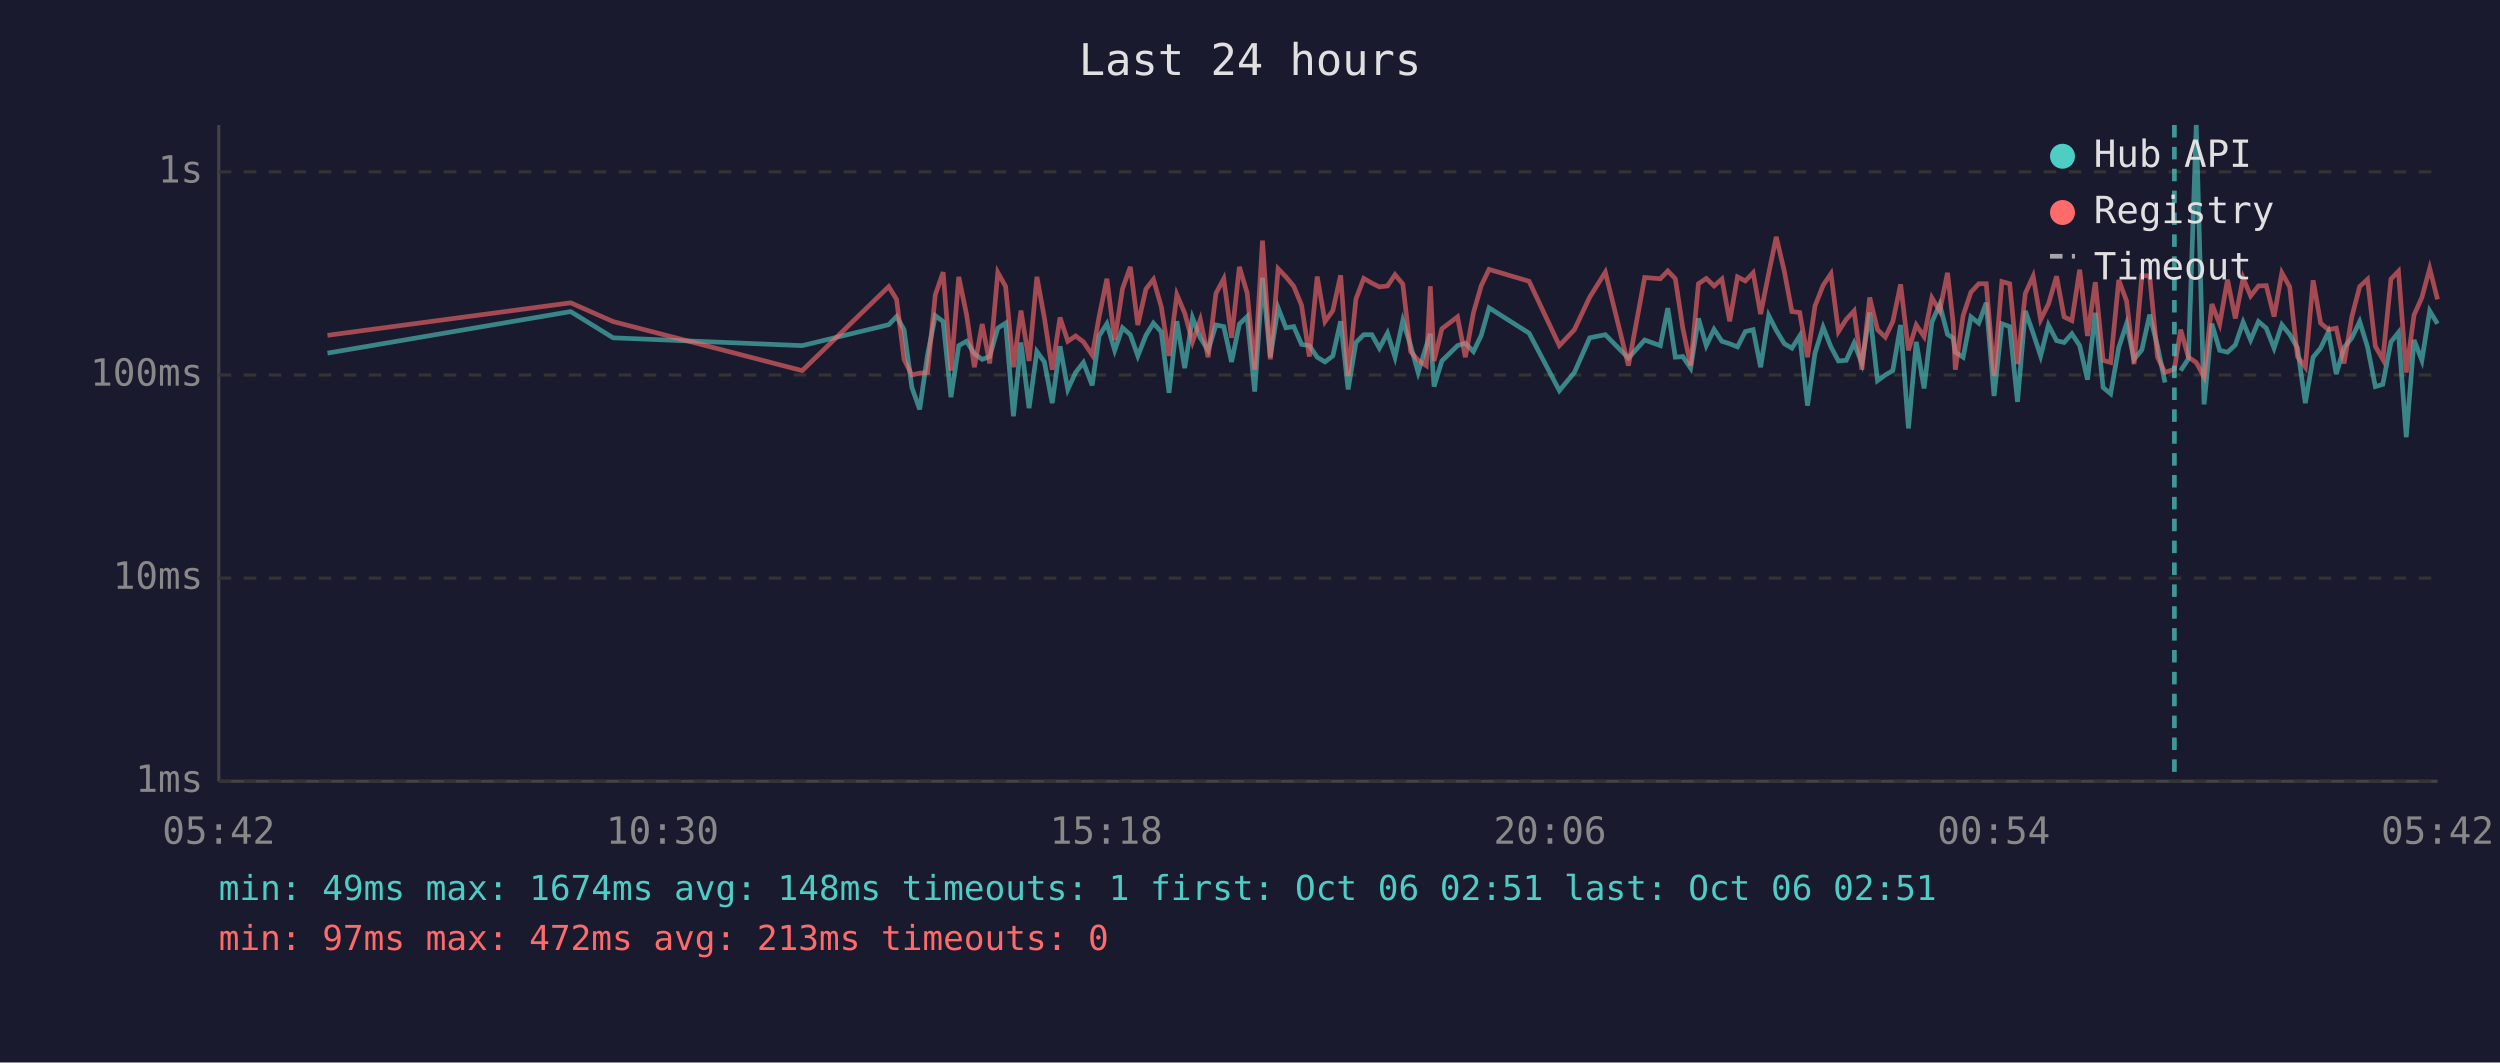
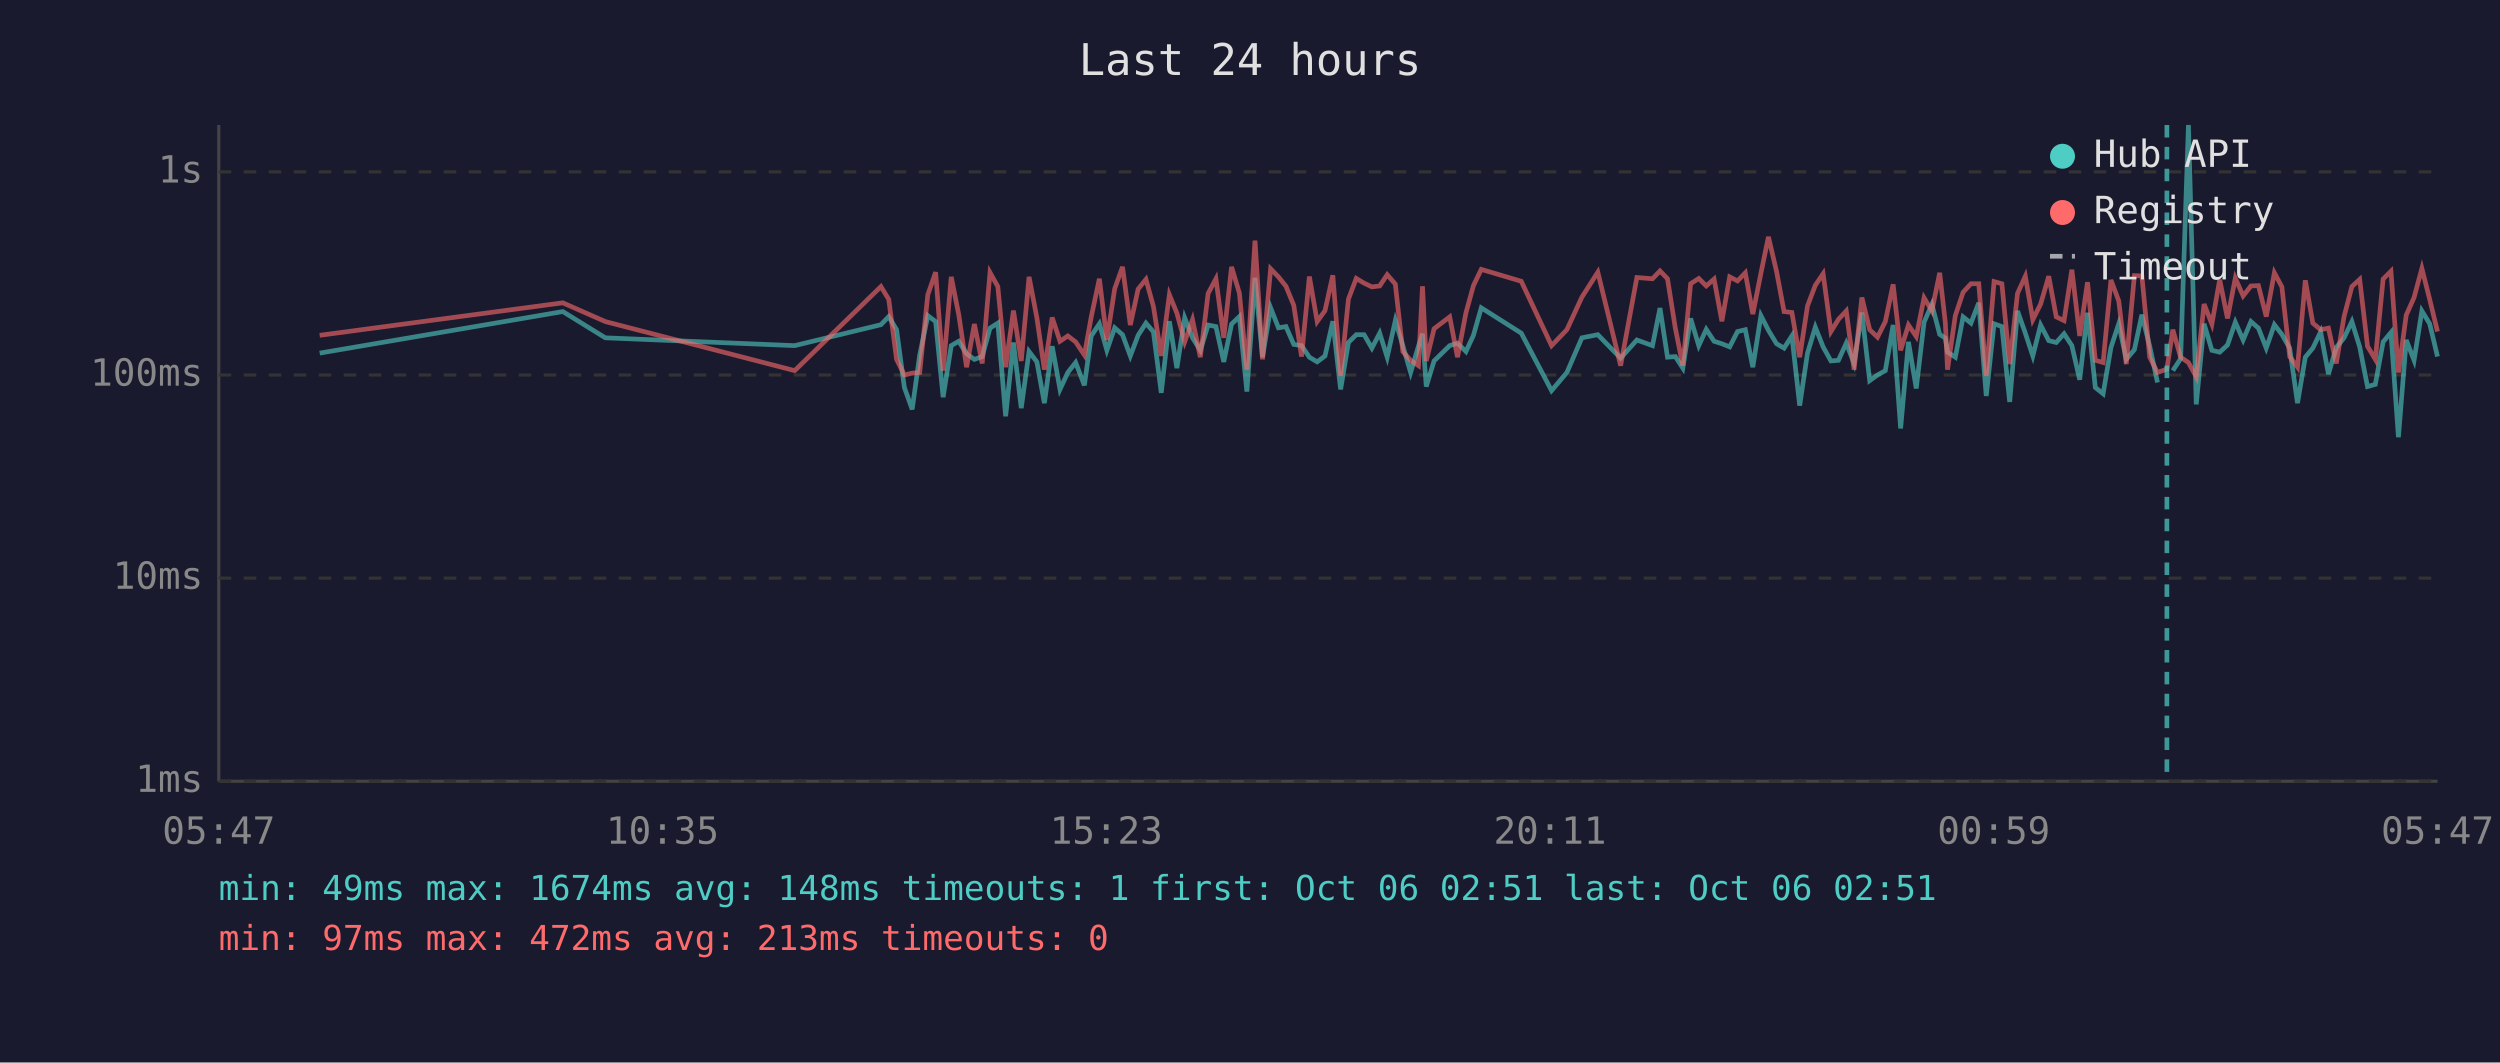
<svg xmlns="http://www.w3.org/2000/svg" viewBox="0 0 800 340" font-family="monospace" font-size="12">
  <rect width="800" height="340" fill="#1a1a2e" />
  <text x="400" y="24" fill="#e0e0e0" font-size="14" text-anchor="middle">Last 24 hours</text>
  <line x1="70" y1="40" x2="70" y2="250" stroke="#444" stroke-width="1" />
  <line x1="70" y1="250" x2="780" y2="250" stroke="#444" stroke-width="1" />
  <line x1="70" y1="250" x2="780" y2="250" stroke="#333" stroke-width="1" stroke-dasharray="4" />
  <text x="65" y="250" fill="#888" text-anchor="end" dominant-baseline="middle">1ms</text>
  <line x1="70" y1="185" x2="780" y2="185" stroke="#333" stroke-width="1" stroke-dasharray="4" />
  <text x="65" y="185" fill="#888" text-anchor="end" dominant-baseline="middle">10ms</text>
  <line x1="70" y1="120" x2="780" y2="120" stroke="#333" stroke-width="1" stroke-dasharray="4" />
  <text x="65" y="120" fill="#888" text-anchor="end" dominant-baseline="middle">100ms</text>
  <line x1="70" y1="55" x2="780" y2="55" stroke="#333" stroke-width="1" stroke-dasharray="4" />
  <text x="65" y="55" fill="#888" text-anchor="end" dominant-baseline="middle">1s</text>
-   <text x="70" y="270" fill="#888" text-anchor="middle">05:42</text>
-   <text x="212" y="270" fill="#888" text-anchor="middle">10:30</text>
-   <text x="354" y="270" fill="#888" text-anchor="middle">15:18</text>
-   <text x="496" y="270" fill="#888" text-anchor="middle">20:06</text>
-   <text x="638" y="270" fill="#888" text-anchor="middle">00:54</text>
-   <text x="780" y="270" fill="#888" text-anchor="middle">05:42</text>
-   <polyline points="104.8,113.0 182.6,99.7 196.2,108.1 256.7,110.6 284.4,103.9 286.9,101.3 289.3,105.5 291.8,124.0 294.3,131.0 296.8,113.6 299.3,101.0 301.8,102.9 304.3,127.1 306.8,110.6 309.3,109.2 311.8,113.2 314.3,115.0 316.7,114.1 319.3,105.0 321.8,103.4 324.3,133.2 326.7,109.6 329.3,130.6 331.8,112.5 334.2,115.8 336.7,129.0 339.2,110.8 341.7,124.6 344.2,119.2 346.7,116.0 349.5,123.3 351.7,107.5 354.2,103.6 356.7,112.1 359.2,104.9 361.7,107.1 364.1,113.9 366.7,107.3 369.1,103.4 371.6,106.2 374.1,125.7 376.6,102.8 379.1,117.8 381.6,101.7 384.1,108.1 386.6,112.1 389.1,104.0 391.6,104.5 394.1,115.8 396.6,103.7 399.1,101.3 401.5,125.3 404.0,88.9 406.5,114.3 409.0,98.5 411.5,104.9 414.0,104.5 416.5,110.2 419.0,110.6 421.5,114.3 424.0,115.8 426.5,113.9 429.0,102.8 431.4,124.6 433.9,109.6 436.4,107.1 439.0,107.1 441.4,111.4 444.0,106.6 446.4,114.3 448.9,102.6 451.4,110.6 453.8,119.2 456.4,110.8 457.7,106.8 458.9,123.7 461.4,115.5 466.4,110.6 468.9,109.8 471.5,112.5 474.0,107.3 476.5,98.5 489.3,106.6 499.0,125.0 503.8,119.2 508.7,108.1 513.7,107.1 521.1,114.6 526.3,108.8 531.3,110.6 533.7,98.6 536.1,114.3 538.5,114.1 541.0,117.8 543.5,101.9 546.0,110.6 548.5,105.4 551.0,109.2 553.5,110.0 556.0,111.0 558.5,106.1 561.0,105.5 563.4,117.5 566.0,101.0 568.4,105.7 571.0,110.0 573.4,111.4 575.9,107.5 578.4,129.8 580.8,113.0 583.4,104.7 585.9,111.0 588.3,115.5 590.8,115.3 593.3,109.8 595.8,116.3 598.3,100.0 600.8,121.8 603.3,120.0 605.7,118.6 608.2,104.0 610.7,137.1 613.2,109.4 615.7,124.3 618.2,103.1 620.7,97.4 623.2,107.0 625.0,108.2 625.7,112.7 628.2,114.3 630.7,101.4 633.2,103.4 635.6,96.9 638.1,126.7 640.6,103.6 643.1,104.5 645.6,128.6 648.1,99.5 650.6,106.6 653.0,113.9 655.5,104.0 658.1,109.0 660.5,109.6 663.0,106.8 665.5,110.6 668.0,121.5 670.5,100.1 673.0,124.0 675.4,126.0 678.0,111.2 680.5,103.6 682.9,115.0 685.4,111.9 687.9,100.7 690.4,110.8 692.8,122.4" fill="none" stroke="#4ecdc4" stroke-width="1.5" opacity="0.6" />
-   <polyline points="697.8,118.6 700.3,114.8 702.8,40.0 705.3,129.4 707.8,103.6 710.3,112.1 712.8,112.7 715.3,110.4 717.8,103.1 720.2,108.8 722.7,102.9 725.2,105.0 727.7,111.4 730.2,103.9 732.7,107.0 735.2,111.4 737.7,129.0 740.2,114.3 742.6,111.4 745.1,106.2 747.6,119.7 750.1,111.2 752.6,108.1 755.1,102.9 757.6,111.0 760.1,123.7 762.5,123.0 765.1,109.4 767.5,106.4 770.0,139.9 772.5,108.8 775.0,115.3 777.5,99.5 780.0,103.6" fill="none" stroke="#4ecdc4" stroke-width="1.5" opacity="0.6" />
-   <polyline points="104.8,107.3 182.6,96.9 196.2,102.9 256.7,118.6 284.4,91.7 286.9,95.8 289.3,115.0 291.8,120.0 294.3,119.4 296.8,119.2 299.3,94.3 301.8,87.1 304.3,118.6 306.8,88.6 309.3,100.7 311.8,117.5 314.3,103.7 316.7,116.3 319.3,87.2 321.8,91.7 324.3,117.5 326.7,99.4 329.3,115.5 331.8,88.6 334.2,101.7 336.7,118.3 339.2,101.6 341.7,109.2 344.2,107.5 346.7,109.4 349.5,113.6 351.7,101.4 354.2,89.2 356.7,108.8 359.2,92.4 361.7,85.4 364.1,104.0 366.7,92.5 369.1,89.4 371.6,98.1 374.1,113.9 376.6,94.3 379.1,100.2 381.6,109.4 384.1,102.3 386.6,114.3 389.1,93.9 391.6,89.2 394.1,108.1 396.6,85.4 399.1,93.8 401.5,118.3 404.0,77.0 406.5,115.0 409.0,86.0 411.5,88.6 414.0,91.6 416.5,97.7 419.0,114.1 421.5,88.5 424.0,102.9 426.5,99.4 429.0,88.1 431.4,120.3 433.9,95.7 436.4,89.1 439.0,90.6 441.4,91.8 444.0,91.5 446.4,87.9 448.9,90.9 451.4,112.5 453.8,115.3 456.4,117.0 457.7,91.6 458.9,115.5 461.4,105.2 466.4,101.4 468.9,114.3 471.5,100.1 474.0,91.4 476.5,86.2 489.3,90.0 499.0,110.6 503.8,105.5 508.7,95.1 513.7,87.1 521.1,117.0 526.3,88.8 531.3,89.2 533.7,86.7 536.1,89.2 538.5,105.0 541.0,117.0 543.5,90.8 546.0,89.1 548.5,91.5 551.0,89.3 553.5,102.8 556.0,88.6 558.5,89.9 561.0,87.3 563.4,100.5 566.0,87.4 568.4,75.8 571.0,86.9 573.4,99.7 575.9,100.0 578.4,114.3 580.8,97.9 583.4,91.3 585.9,87.6 588.3,106.1 590.8,102.2 593.3,99.5 595.8,118.3 598.3,95.2 600.8,105.5 603.3,107.9 605.7,102.9 608.2,91.0 610.7,112.1 613.2,104.0 615.7,107.7 618.2,95.3 620.7,99.5 623.2,87.3 625.0,103.2 625.7,118.3 628.2,101.0 630.7,93.5 633.2,90.8 635.6,90.8 638.1,120.3 640.6,90.1 643.1,90.8 645.6,116.5 648.1,93.9 650.6,88.4 653.0,102.3 655.5,97.3 658.1,88.4 660.5,101.4 663.0,102.6 665.5,86.3 668.0,107.5 670.5,90.3 673.0,115.3 675.4,116.0 678.0,89.6 680.5,96.3 682.9,116.5 685.4,88.2 687.9,88.3 690.4,114.3 692.8,119.2 695.8,118.1 697.8,105.5 700.3,114.3 702.8,116.0 705.3,120.6 707.8,97.3 710.3,103.7 712.8,89.5 715.3,101.9 717.8,89.0 720.2,94.7 722.7,91.5 725.2,91.4 727.7,101.3 730.2,87.3 732.7,91.8 735.2,114.1 737.7,117.5 740.2,89.7 742.6,103.4 745.1,105.5 747.6,105.0 750.1,116.3 752.6,101.3 755.1,91.7 757.6,89.4 760.1,110.8 762.5,115.0 765.1,89.3 767.5,86.8 770.0,119.2 772.5,100.8 775.0,95.2 777.5,85.9 780.0,95.8" fill="none" stroke="#ff6b6b" stroke-width="1.5" opacity="0.6" />
-   <line x1="695.8" y1="40" x2="695.8" y2="250" stroke="#4ecdc4" stroke-width="1.5" stroke-dasharray="4,3" opacity="0.7" />
+   <text x="70" y="270" fill="#888" text-anchor="middle">05:47</text>
+   <text x="212" y="270" fill="#888" text-anchor="middle">10:35</text>
+   <text x="354" y="270" fill="#888" text-anchor="middle">15:23</text>
+   <text x="496" y="270" fill="#888" text-anchor="middle">20:11</text>
+   <text x="638" y="270" fill="#888" text-anchor="middle">00:59</text>
+   <text x="780" y="270" fill="#888" text-anchor="middle">05:47</text>
+   <polyline points="102.3,113.0 180.1,99.7 193.7,108.1 254.3,110.6 281.9,103.9 284.4,101.3 286.9,105.5 289.4,124.0 291.9,131.0 294.3,113.6 296.9,101.0 299.4,102.9 301.8,127.1 304.4,110.6 306.8,109.2 309.3,113.2 311.8,115.0 314.3,114.1 316.8,105.0 319.3,103.4 321.8,133.2 324.3,109.6 326.8,130.6 329.3,112.5 331.8,115.8 334.2,129.0 336.7,110.8 339.2,124.6 341.7,119.2 344.2,116.0 347.0,123.3 349.2,107.5 351.8,103.6 354.2,112.1 356.7,104.9 359.2,107.1 361.7,113.9 364.2,107.3 366.7,103.4 369.1,106.2 371.6,125.7 374.2,102.8 376.6,117.8 379.1,101.7 381.6,108.1 384.1,112.1 386.6,104.0 389.1,104.5 391.6,115.8 394.1,103.7 396.6,101.3 399.0,125.3 401.6,88.9 404.0,114.3 406.6,98.5 409.1,104.9 411.5,104.5 414.0,110.2 416.5,110.6 419.0,114.3 421.5,115.8 424.0,113.9 426.5,102.8 429.0,124.6 431.5,109.6 434.0,107.1 436.5,107.1 439.0,111.4 441.5,106.6 443.9,114.3 446.5,102.6 448.9,110.6 451.4,119.2 453.9,110.8 455.2,106.8 456.4,123.7 458.9,115.5 463.9,110.6 466.4,109.8 469.1,112.5 471.5,107.3 474.0,98.5 486.8,106.6 496.5,125.0 501.4,119.2 506.2,108.1 511.3,107.1 518.6,114.6 523.8,108.8 528.8,110.6 531.2,98.6 533.6,114.3 536.1,114.1 538.5,117.8 541.0,101.9 543.6,110.6 546.0,105.4 548.5,109.2 551.0,110.0 553.5,111.0 556.0,106.1 558.5,105.5 560.9,117.5 563.5,101.0 565.9,105.7 568.5,110.0 570.9,111.4 573.4,107.5 575.9,129.8 578.4,113.0 580.9,104.7 583.4,111.0 585.9,115.5 588.3,115.3 590.8,109.8 593.3,116.3 595.8,100.0 598.3,121.8 600.8,120.0 603.3,118.6 605.8,104.0 608.2,137.1 610.7,109.4 613.2,124.3 615.7,103.1 618.2,97.4 620.7,107.0 622.5,108.2 623.2,112.7 625.7,114.3 628.2,101.4 630.7,103.4 633.2,96.9 635.6,126.7 638.1,103.6 640.6,104.5 643.1,128.6 645.6,99.5 648.1,106.6 650.5,113.9 653.0,104.0 655.6,109.0 658.0,109.6 660.5,106.8 663.0,110.6 665.5,121.5 668.0,100.1 670.5,124.0 673.0,126.0 675.5,111.2 678.0,103.6 680.4,115.0 683.0,111.9 685.4,100.7 687.9,110.8 690.4,122.4" fill="none" stroke="#4ecdc4" stroke-width="1.5" opacity="0.6" />
+   <polyline points="695.3,118.6 697.8,114.8 700.3,40.0 702.8,129.4 705.3,103.6 707.8,112.1 710.3,112.7 712.8,110.4 715.3,103.1 717.8,108.8 720.3,102.9 722.7,105.0 725.2,111.4 727.8,103.9 730.2,107.0 732.7,111.4 735.2,129.0 737.7,114.3 740.1,111.4 742.6,106.2 745.1,119.7 747.6,111.2 750.1,108.1 752.6,102.9 755.1,111.0 757.6,123.7 760.1,123.0 762.6,109.4 765.1,106.4 767.5,139.9 770.0,108.8 772.5,115.3 775.0,99.5 777.5,103.6 780.0,114.1" fill="none" stroke="#4ecdc4" stroke-width="1.5" opacity="0.6" />
+   <polyline points="102.3,107.3 180.1,96.9 193.7,102.9 254.3,118.6 281.9,91.7 284.4,95.8 286.9,115.0 289.4,120.0 291.9,119.4 294.3,119.2 296.9,94.3 299.4,87.1 301.8,118.6 304.4,88.6 306.8,100.7 309.3,117.5 311.8,103.7 314.3,116.3 316.8,87.2 319.3,91.7 321.8,117.5 324.3,99.4 326.8,115.5 329.3,88.6 331.8,101.7 334.2,118.3 336.7,101.6 339.2,109.2 341.7,107.5 344.2,109.4 347.0,113.6 349.2,101.4 351.8,89.2 354.2,108.8 356.7,92.4 359.2,85.4 361.7,104.0 364.2,92.5 366.7,89.4 369.1,98.1 371.6,113.9 374.2,94.3 376.6,100.2 379.1,109.4 381.6,102.3 384.1,114.3 386.6,93.9 389.1,89.2 391.6,108.1 394.1,85.4 396.6,93.8 399.0,118.3 401.6,77.0 404.0,115.0 406.6,86.0 409.1,88.6 411.5,91.6 414.0,97.7 416.5,114.1 419.0,88.5 421.5,102.9 424.0,99.4 426.5,88.1 429.0,120.3 431.5,95.7 434.0,89.1 436.5,90.6 439.0,91.8 441.5,91.5 443.9,87.9 446.5,90.9 448.9,112.5 451.4,115.3 453.9,117.0 455.2,91.6 456.4,115.5 458.9,105.2 463.9,101.4 466.4,114.3 469.1,100.1 471.5,91.4 474.0,86.2 486.8,90.0 496.5,110.6 501.4,105.5 506.2,95.1 511.3,87.1 518.6,117.0 523.8,88.8 528.8,89.2 531.2,86.7 533.6,89.2 536.1,105.0 538.5,117.0 541.0,90.8 543.6,89.1 546.0,91.5 548.5,89.3 551.0,102.8 553.5,88.6 556.0,89.9 558.5,87.3 560.9,100.5 563.5,87.4 565.9,75.8 568.5,86.9 570.9,99.7 573.4,100.0 575.9,114.3 578.4,97.9 580.9,91.3 583.4,87.6 585.9,106.1 588.3,102.2 590.8,99.5 593.3,118.3 595.8,95.2 598.3,105.5 600.8,107.9 603.3,102.9 605.8,91.0 608.2,112.1 610.7,104.0 613.2,107.7 615.7,95.3 618.2,99.5 620.7,87.3 622.5,103.2 623.2,118.3 625.7,101.0 628.2,93.5 630.7,90.8 633.2,90.8 635.6,120.3 638.1,90.1 640.6,90.8 643.1,116.5 645.6,93.9 648.1,88.4 650.5,102.3 653.0,97.3 655.6,88.4 658.0,101.4 660.5,102.6 663.0,86.3 665.5,107.5 668.0,90.3 670.5,115.3 673.0,116.0 675.5,89.6 678.0,96.3 680.4,116.5 683.0,88.2 685.4,88.3 687.9,114.3 690.4,119.2 693.4,118.1 695.3,105.5 697.8,114.3 700.3,116.0 702.8,120.6 705.3,97.3 707.8,103.7 710.3,89.5 712.8,101.9 715.3,89.0 717.8,94.7 720.3,91.5 722.7,91.4 725.2,101.3 727.8,87.3 730.2,91.8 732.7,114.1 735.2,117.5 737.7,89.7 740.1,103.4 742.6,105.5 745.1,105.0 747.6,116.3 750.1,101.3 752.6,91.7 755.1,89.4 757.6,110.8 760.1,115.0 762.6,89.3 765.1,86.8 767.5,119.2 770.0,100.8 772.5,95.2 775.0,85.9 777.5,95.8 780.0,106.1" fill="none" stroke="#ff6b6b" stroke-width="1.5" opacity="0.6" />
+   <line x1="693.4" y1="40" x2="693.4" y2="250" stroke="#4ecdc4" stroke-width="1.5" stroke-dasharray="4,3" opacity="0.7" />
  <circle cx="660" cy="50" r="4" fill="#4ecdc4" />
  <text x="670" y="50" fill="#e0e0e0" dominant-baseline="middle">Hub API</text>
  <circle cx="660" cy="68" r="4" fill="#ff6b6b" />
  <text x="670" y="68" fill="#e0e0e0" dominant-baseline="middle">Registry</text>
  <line x1="656" y1="82" x2="664" y2="82" stroke="#e0e0e0" stroke-width="1.5" stroke-dasharray="4,3" opacity="0.7" />
  <text x="670" y="86" fill="#e0e0e0" dominant-baseline="middle">Timeout</text>
  <text x="70" y="288" fill="#4ecdc4" font-size="11">min: 49ms  max: 1674ms  avg: 148ms  timeouts: 1  first: Oct 06 02:51  last: Oct 06 02:51</text>
  <text x="70" y="304" fill="#ff6b6b" font-size="11">min: 97ms  max: 472ms  avg: 213ms  timeouts: 0</text>
</svg>
